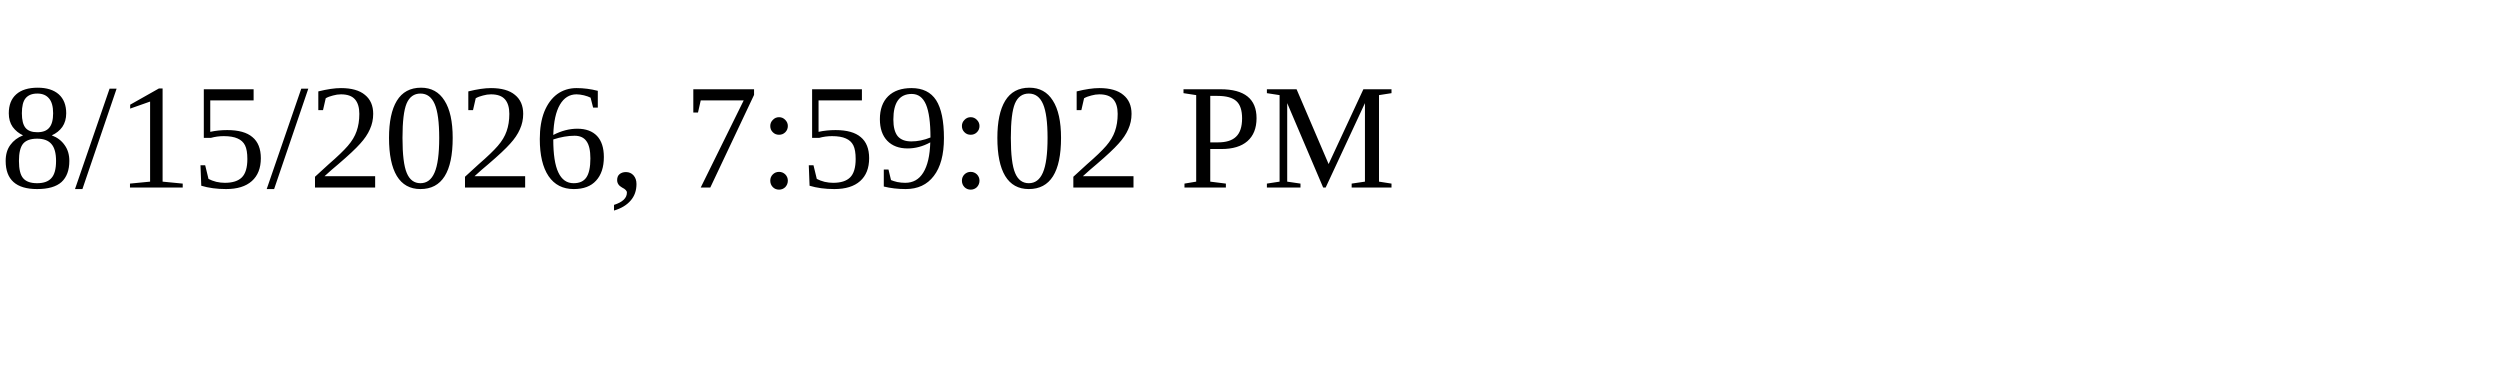
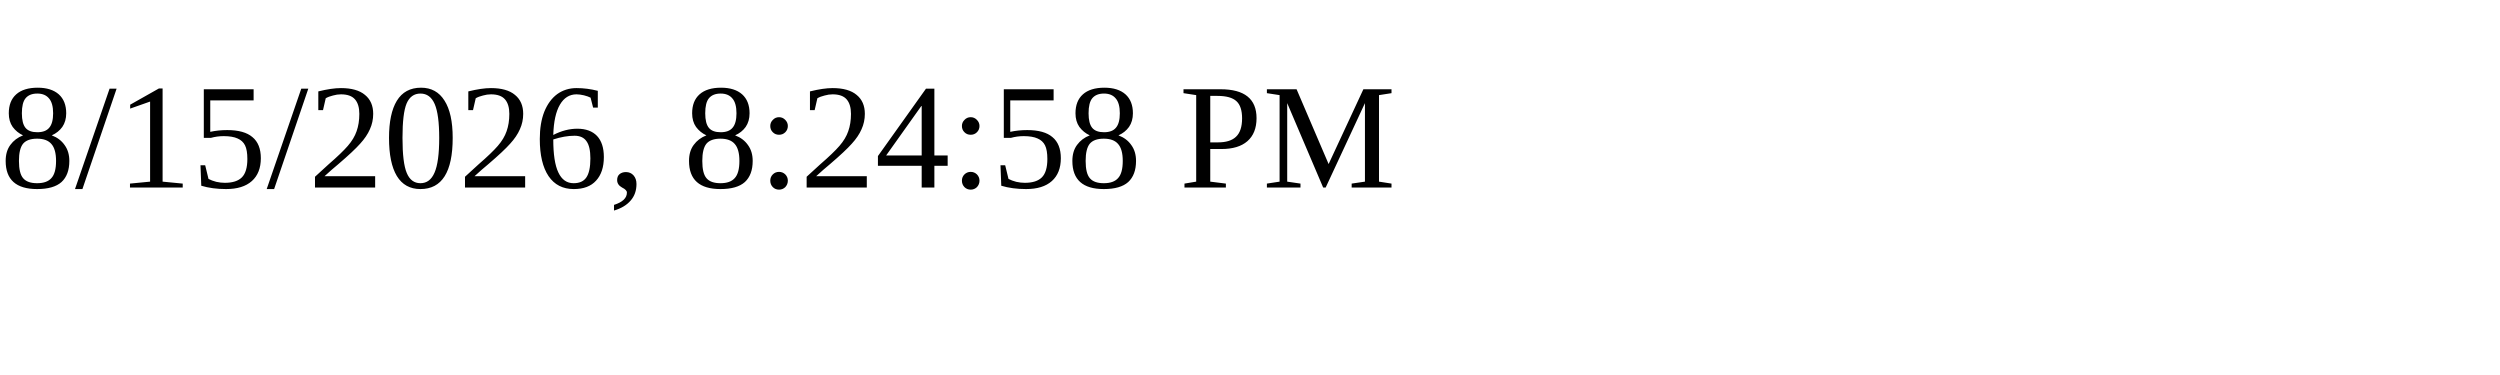
<svg xmlns="http://www.w3.org/2000/svg" height="30" width="200">
-   <text x="0" y="15">8/15/2026, 7:59:02 PM</text>
+   <text x="0" y="15">8/15/2026, 8:24:58 PM</text>
</svg>
